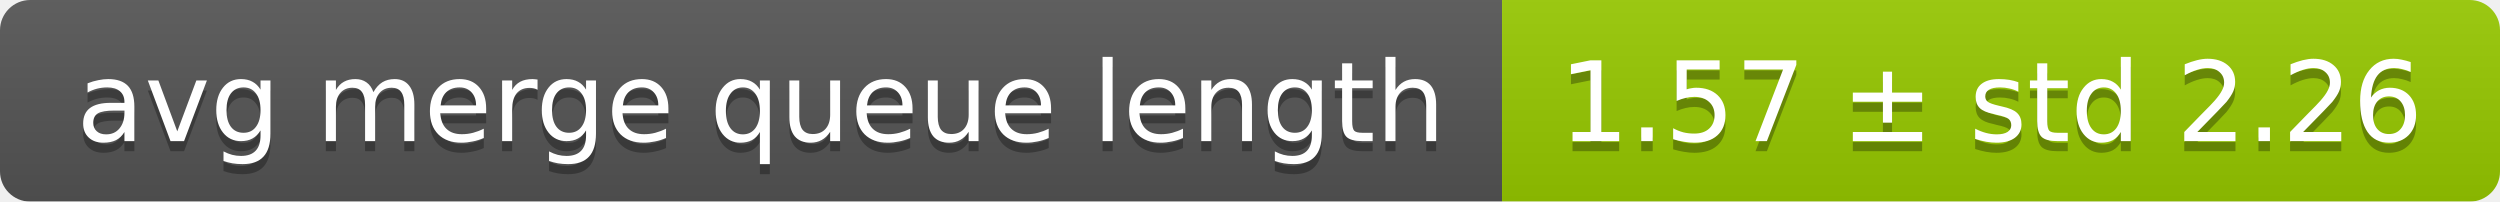
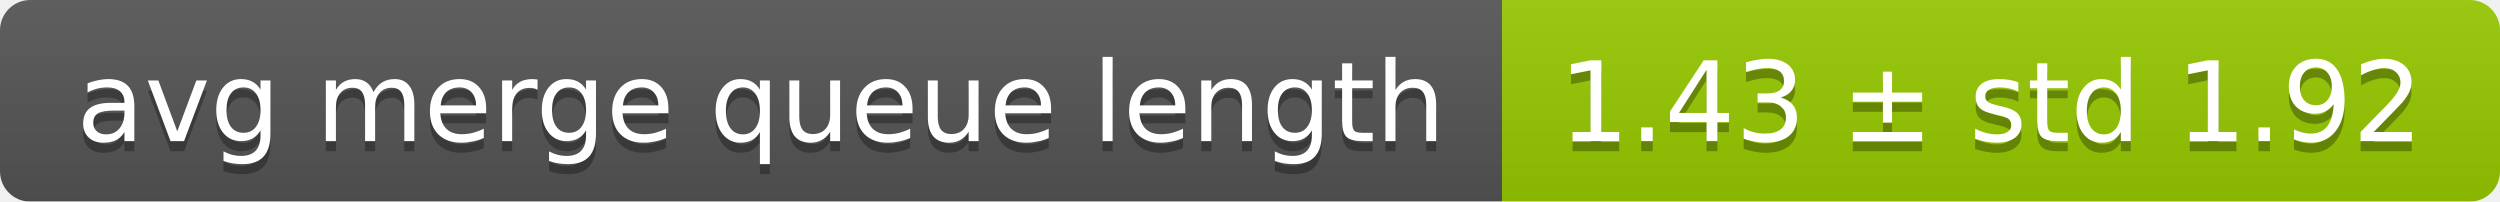
<svg xmlns="http://www.w3.org/2000/svg" width="248" height="20">
  <linearGradient id="smooth" x2="0" y2="100%">
    <stop offset="0" stop-color="#bbb" stop-opacity=".1" />
    <stop offset="1" stop-opacity=".1" />
  </linearGradient>
  <mask id="round">
    <rect width="248" height="20" rx="3" fill="#fff" />
  </mask>
  <g mask="url(#round)">
    <rect width="149" height="20" fill="#555" />
    <rect x="149" width="99" height="20" fill="#97ca00" />
    <rect width="248" height="20" fill="url(#smooth)" />
  </g>
  <g fill="#fff" text-anchor="middle" font-family="DejaVu Sans,Verdana,Geneva,sans-serif" font-size="11">
    <text x="75.5" y="15" fill="#010101" fill-opacity=".3">avg merge queue length</text>
    <text x="75.5" y="14">avg merge queue length</text>
-     <text x="197.5" y="15" fill="#010101" fill-opacity=".3">1.57 ± std 2.26</text>
-     <text x="197.5" y="14">1.57 ± std 2.26</text>
+     <text x="197.5" y="15" fill="#010101" fill-opacity=".3">1.43 ± std 1.92</text>
+     <text x="197.5" y="14">1.43 ± std 1.92</text>
  </g>
</svg>
